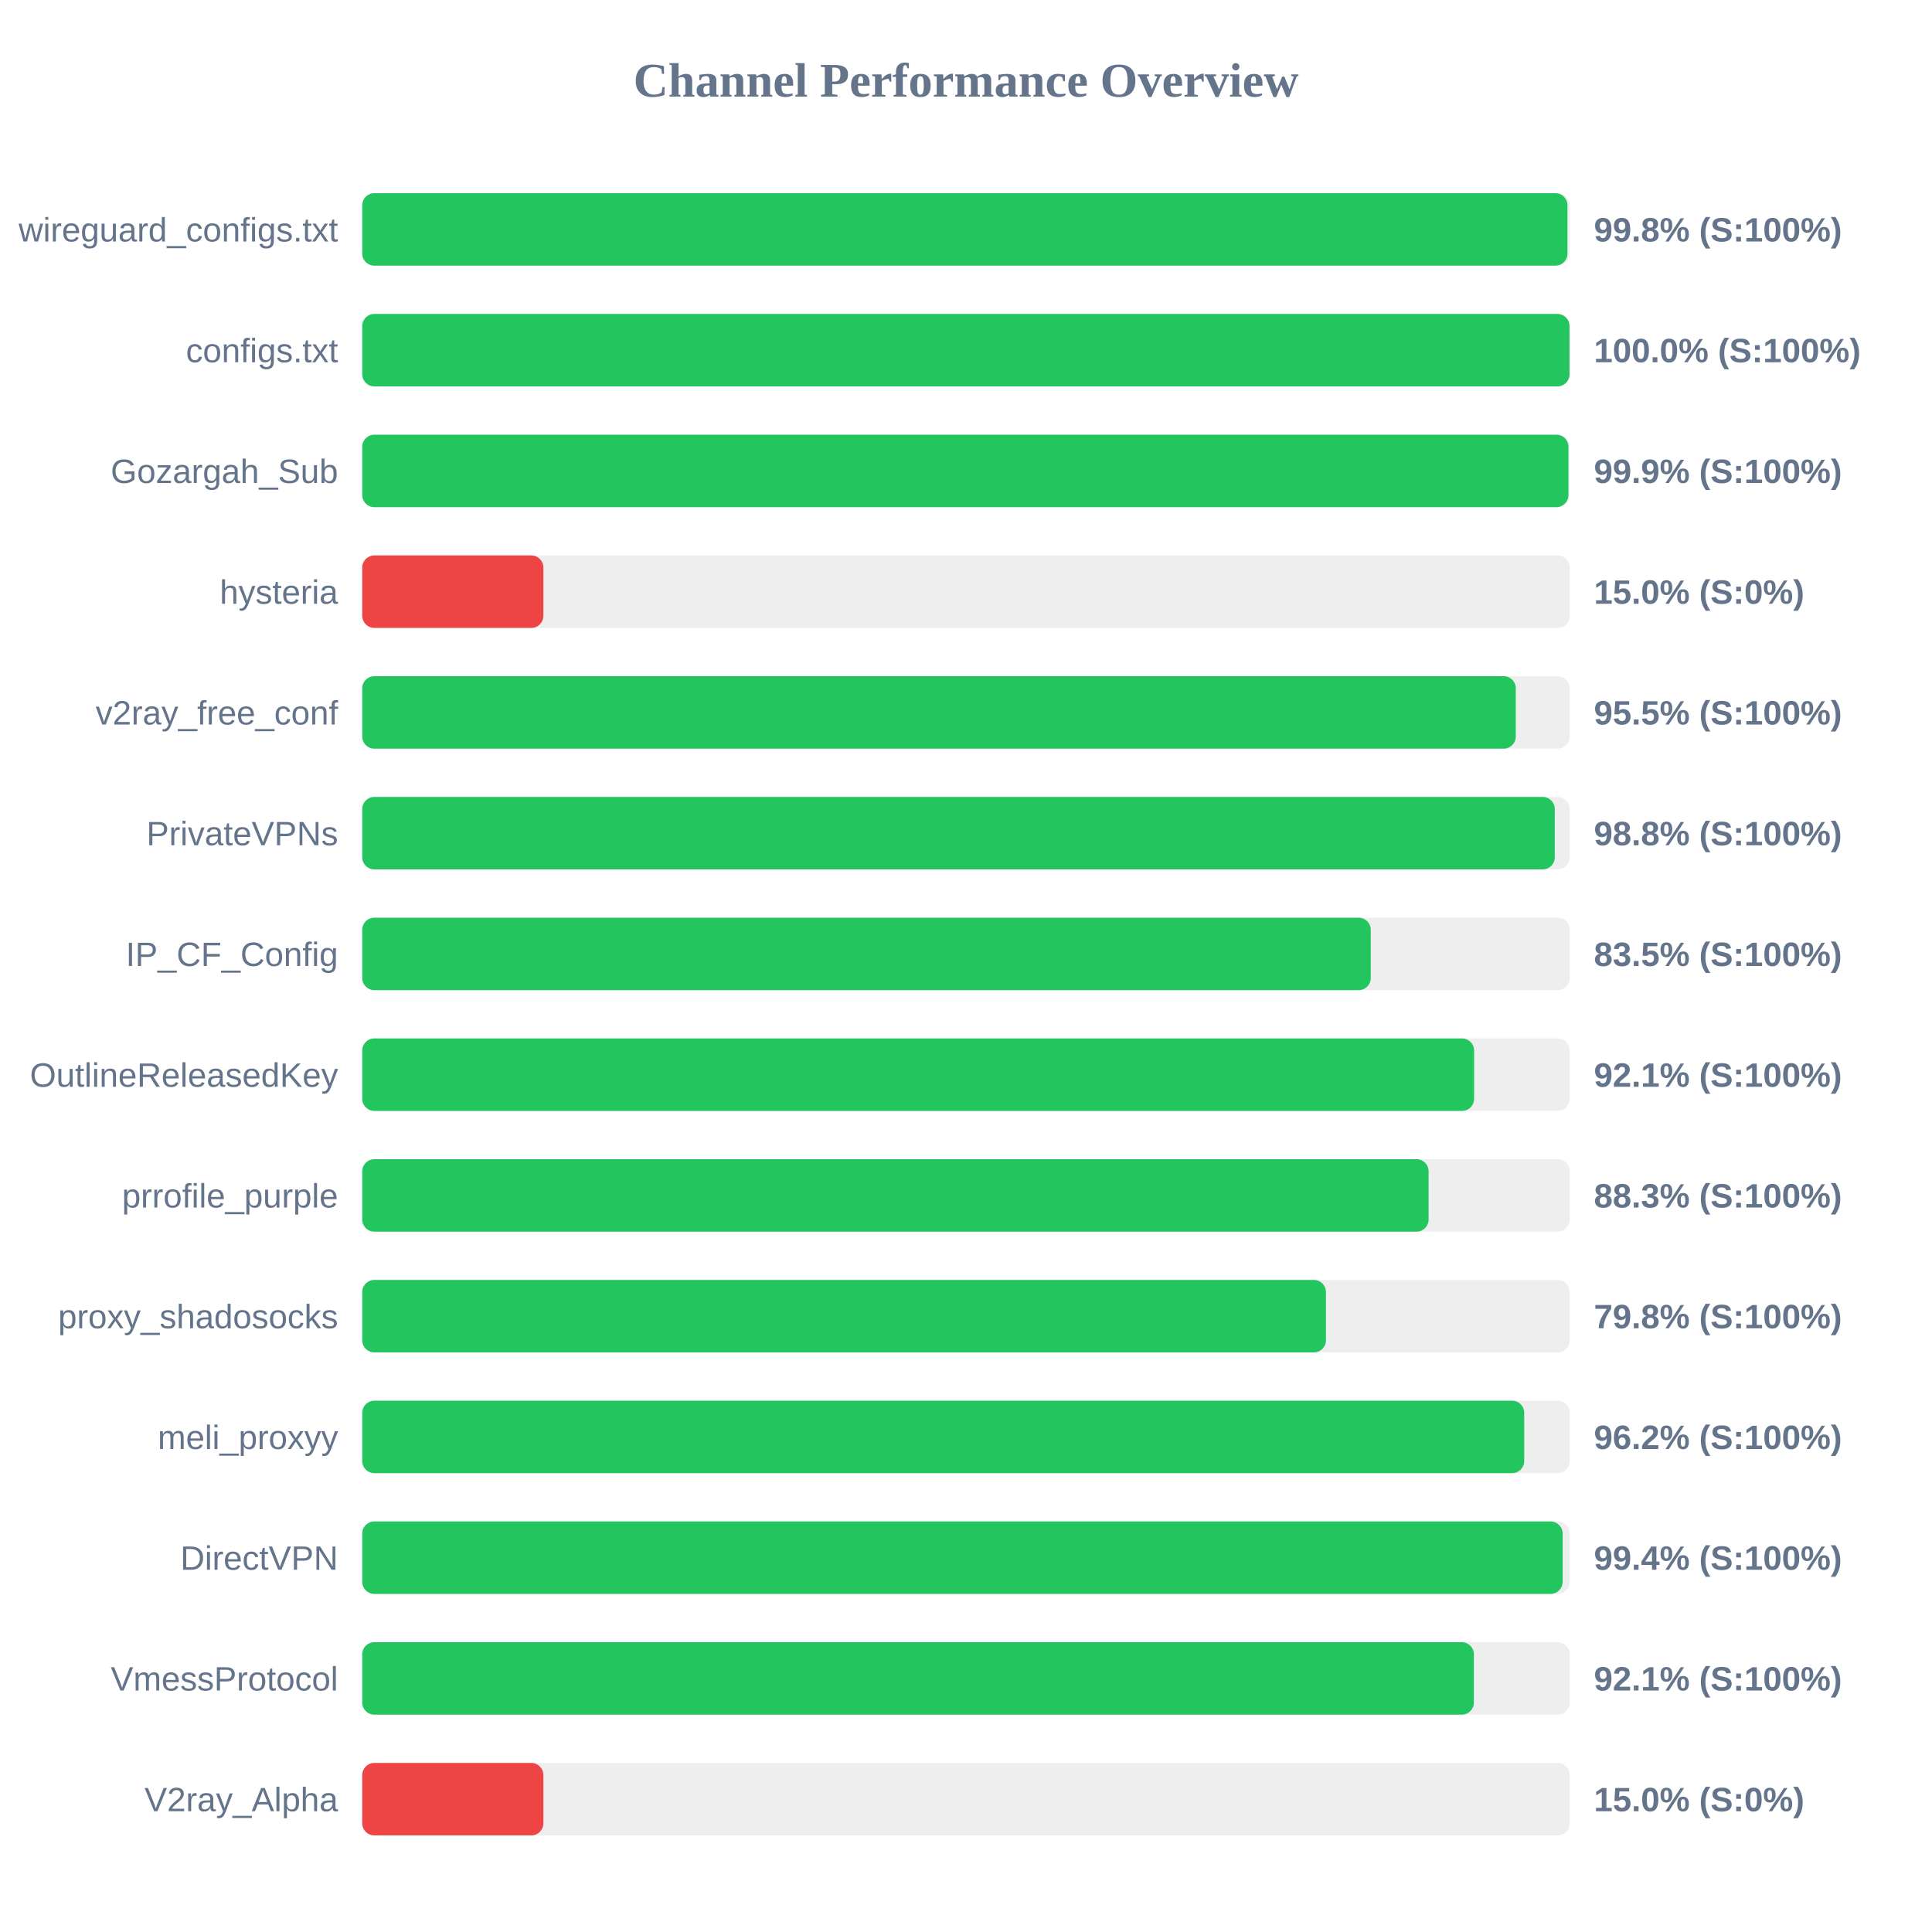
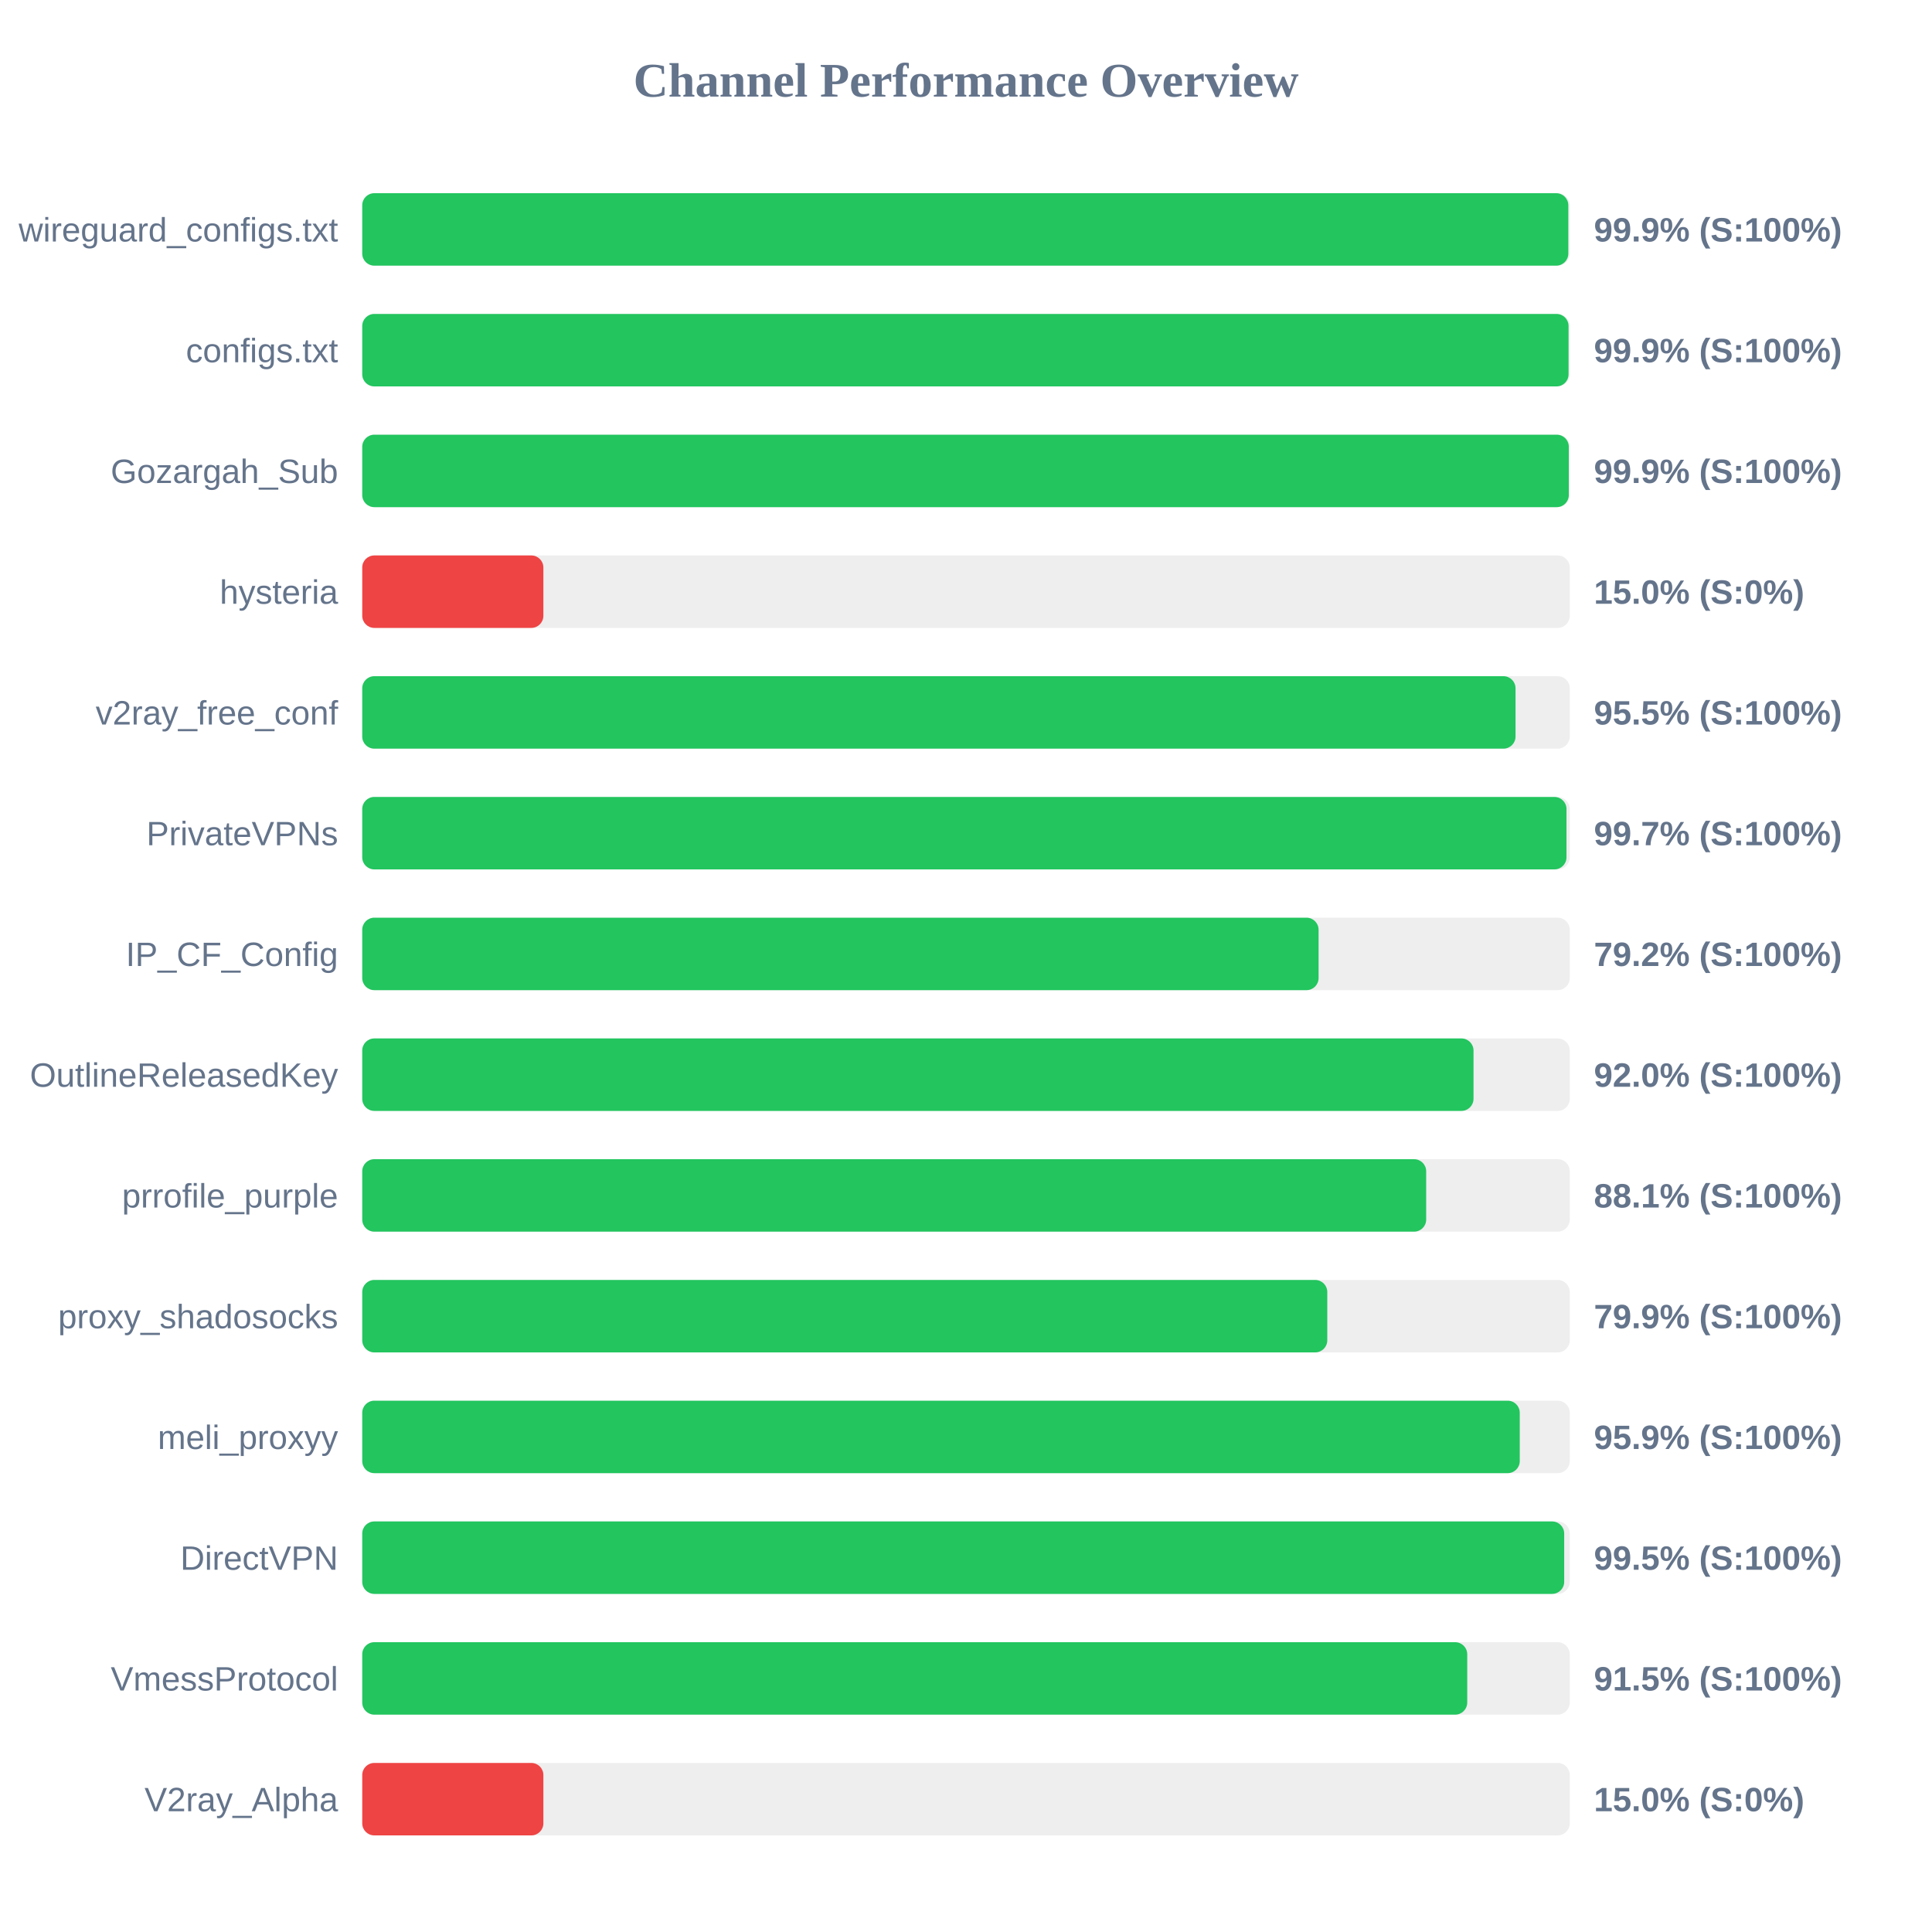
<svg xmlns="http://www.w3.org/2000/svg" width="800" height="800" version="1.1">
  <style>
        .row { font: 14px Arial; fill: #64748b; }
        .score { font: bold 14px Arial; fill: #64748b; }
    </style>
  <text x="400" y="40" text-anchor="middle" font-size="20px" font-weight="bold" fill="#64748b">Channel Performance Overview</text>
  <rect x="150" y="80" width="500" height="30" fill="#eee" rx="5" />
-   <rect x="150" y="80" width="499.05" height="30" fill="#22c55e" rx="5" />
+   <rect x="150" y="80" width="499.4" height="30" fill="#22c55e" rx="5" />
  <text x="140" y="100" text-anchor="end" class="row">wireguard_configs.txt</text>
-   <text x="660" y="100" text-anchor="start" class="score">99.8% (S:100%)</text>
+   <text x="660" y="100" text-anchor="start" class="score">99.9% (S:100%)</text>
  <rect x="150" y="130" width="500" height="30" fill="#eee" rx="5" />
-   <rect x="150" y="130" width="499.9" height="30" fill="#22c55e" rx="5" />
+   <rect x="150" y="130" width="499.5" height="30" fill="#22c55e" rx="5" />
  <text x="140" y="150" text-anchor="end" class="row">configs.txt</text>
-   <text x="660" y="150" text-anchor="start" class="score">100.0% (S:100%)</text>
+   <text x="660" y="150" text-anchor="start" class="score">99.9% (S:100%)</text>
  <rect x="150" y="180" width="500" height="30" fill="#eee" rx="5" />
-   <rect x="150" y="180" width="499.45" height="30" fill="#22c55e" rx="5" />
+   <rect x="150" y="180" width="499.6" height="30" fill="#22c55e" rx="5" />
  <text x="140" y="200" text-anchor="end" class="row">Gozargah_Sub</text>
  <text x="660" y="200" text-anchor="start" class="score">99.9% (S:100%)</text>
  <rect x="150" y="230" width="500" height="30" fill="#eee" rx="5" />
  <rect x="150" y="230" width="75.0" height="30" fill="#ef4444" rx="5" />
  <text x="140" y="250" text-anchor="end" class="row">hysteria</text>
  <text x="660" y="250" text-anchor="start" class="score">15.0% (S:0%)</text>
  <rect x="150" y="280" width="500" height="30" fill="#eee" rx="5" />
-   <rect x="150" y="280" width="477.65" height="30" fill="#22c55e" rx="5" />
+   <rect x="150" y="280" width="477.55" height="30" fill="#22c55e" rx="5" />
  <text x="140" y="300" text-anchor="end" class="row">v2ray_free_conf</text>
  <text x="660" y="300" text-anchor="start" class="score">95.5% (S:100%)</text>
  <rect x="150" y="330" width="500" height="30" fill="#eee" rx="5" />
-   <rect x="150" y="330" width="493.8" height="30" fill="#22c55e" rx="5" />
+   <rect x="150" y="330" width="498.65" height="30" fill="#22c55e" rx="5" />
  <text x="140" y="350" text-anchor="end" class="row">PrivateVPNs</text>
-   <text x="660" y="350" text-anchor="start" class="score">98.8% (S:100%)</text>
+   <text x="660" y="350" text-anchor="start" class="score">99.7% (S:100%)</text>
  <rect x="150" y="380" width="500" height="30" fill="#eee" rx="5" />
-   <rect x="150" y="380" width="417.6" height="30" fill="#22c55e" rx="5" />
+   <rect x="150" y="380" width="396.0" height="30" fill="#22c55e" rx="5" />
  <text x="140" y="400" text-anchor="end" class="row">IP_CF_Config</text>
-   <text x="660" y="400" text-anchor="start" class="score">83.5% (S:100%)</text>
+   <text x="660" y="400" text-anchor="start" class="score">79.2% (S:100%)</text>
  <rect x="150" y="430" width="500" height="30" fill="#eee" rx="5" />
-   <rect x="150" y="430" width="460.4" height="30" fill="#22c55e" rx="5" />
+   <rect x="150" y="430" width="460.15" height="30" fill="#22c55e" rx="5" />
  <text x="140" y="450" text-anchor="end" class="row">OutlineReleasedKey</text>
-   <text x="660" y="450" text-anchor="start" class="score">92.1% (S:100%)</text>
+   <text x="660" y="450" text-anchor="start" class="score">92.0% (S:100%)</text>
  <rect x="150" y="480" width="500" height="30" fill="#eee" rx="5" />
-   <rect x="150" y="480" width="441.55" height="30" fill="#22c55e" rx="5" />
+   <rect x="150" y="480" width="440.55" height="30" fill="#22c55e" rx="5" />
  <text x="140" y="500" text-anchor="end" class="row">prrofile_purple</text>
-   <text x="660" y="500" text-anchor="start" class="score">88.3% (S:100%)</text>
+   <text x="660" y="500" text-anchor="start" class="score">88.1% (S:100%)</text>
  <rect x="150" y="530" width="500" height="30" fill="#eee" rx="5" />
-   <rect x="150" y="530" width="399.05" height="30" fill="#22c55e" rx="5" />
+   <rect x="150" y="530" width="399.6" height="30" fill="#22c55e" rx="5" />
  <text x="140" y="550" text-anchor="end" class="row">proxy_shadosocks</text>
-   <text x="660" y="550" text-anchor="start" class="score">79.8% (S:100%)</text>
+   <text x="660" y="550" text-anchor="start" class="score">79.9% (S:100%)</text>
  <rect x="150" y="580" width="500" height="30" fill="#eee" rx="5" />
-   <rect x="150" y="580" width="481.15" height="30" fill="#22c55e" rx="5" />
+   <rect x="150" y="580" width="479.3" height="30" fill="#22c55e" rx="5" />
  <text x="140" y="600" text-anchor="end" class="row">meli_proxyy</text>
-   <text x="660" y="600" text-anchor="start" class="score">96.2% (S:100%)</text>
+   <text x="660" y="600" text-anchor="start" class="score">95.9% (S:100%)</text>
  <rect x="150" y="630" width="500" height="30" fill="#eee" rx="5" />
-   <rect x="150" y="630" width="497.05" height="30" fill="#22c55e" rx="5" />
+   <rect x="150" y="630" width="497.7" height="30" fill="#22c55e" rx="5" />
  <text x="140" y="650" text-anchor="end" class="row">DirectVPN</text>
-   <text x="660" y="650" text-anchor="start" class="score">99.4% (S:100%)</text>
+   <text x="660" y="650" text-anchor="start" class="score">99.5% (S:100%)</text>
  <rect x="150" y="680" width="500" height="30" fill="#eee" rx="5" />
-   <rect x="150" y="680" width="460.3" height="30" fill="#22c55e" rx="5" />
+   <rect x="150" y="680" width="457.55" height="30" fill="#22c55e" rx="5" />
  <text x="140" y="700" text-anchor="end" class="row">VmessProtocol</text>
-   <text x="660" y="700" text-anchor="start" class="score">92.1% (S:100%)</text>
+   <text x="660" y="700" text-anchor="start" class="score">91.5% (S:100%)</text>
  <rect x="150" y="730" width="500" height="30" fill="#eee" rx="5" />
  <rect x="150" y="730" width="75.0" height="30" fill="#ef4444" rx="5" />
  <text x="140" y="750" text-anchor="end" class="row">V2ray_Alpha</text>
  <text x="660" y="750" text-anchor="start" class="score">15.0% (S:0%)</text>
</svg>
